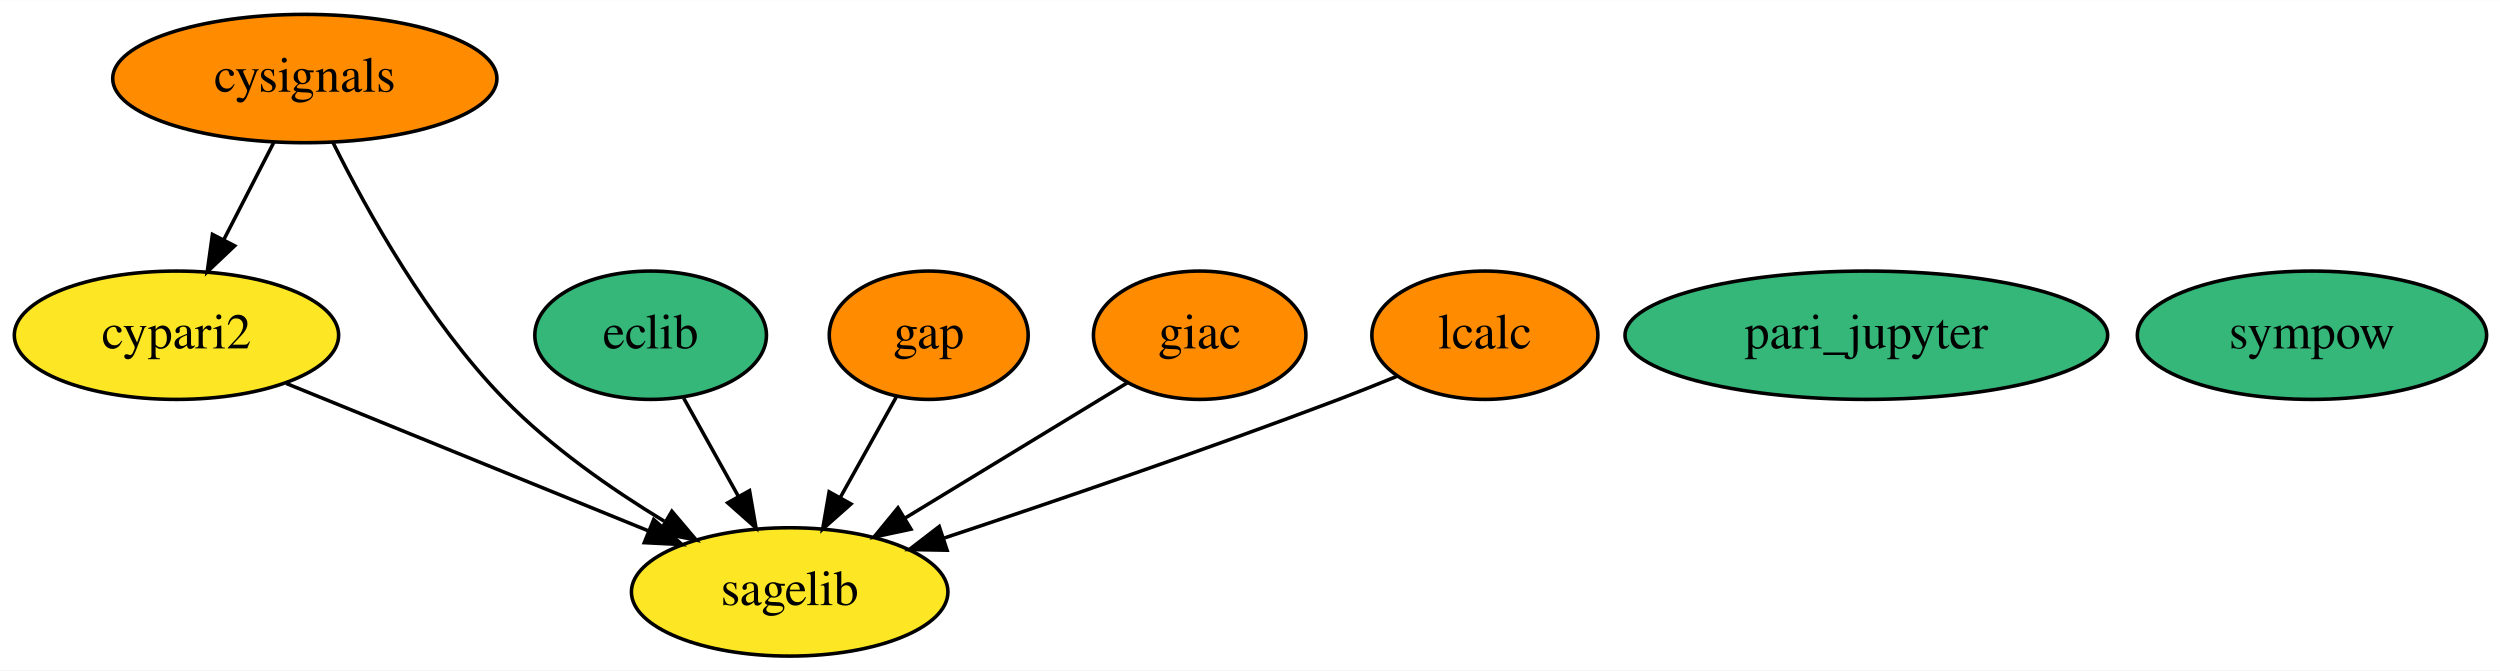
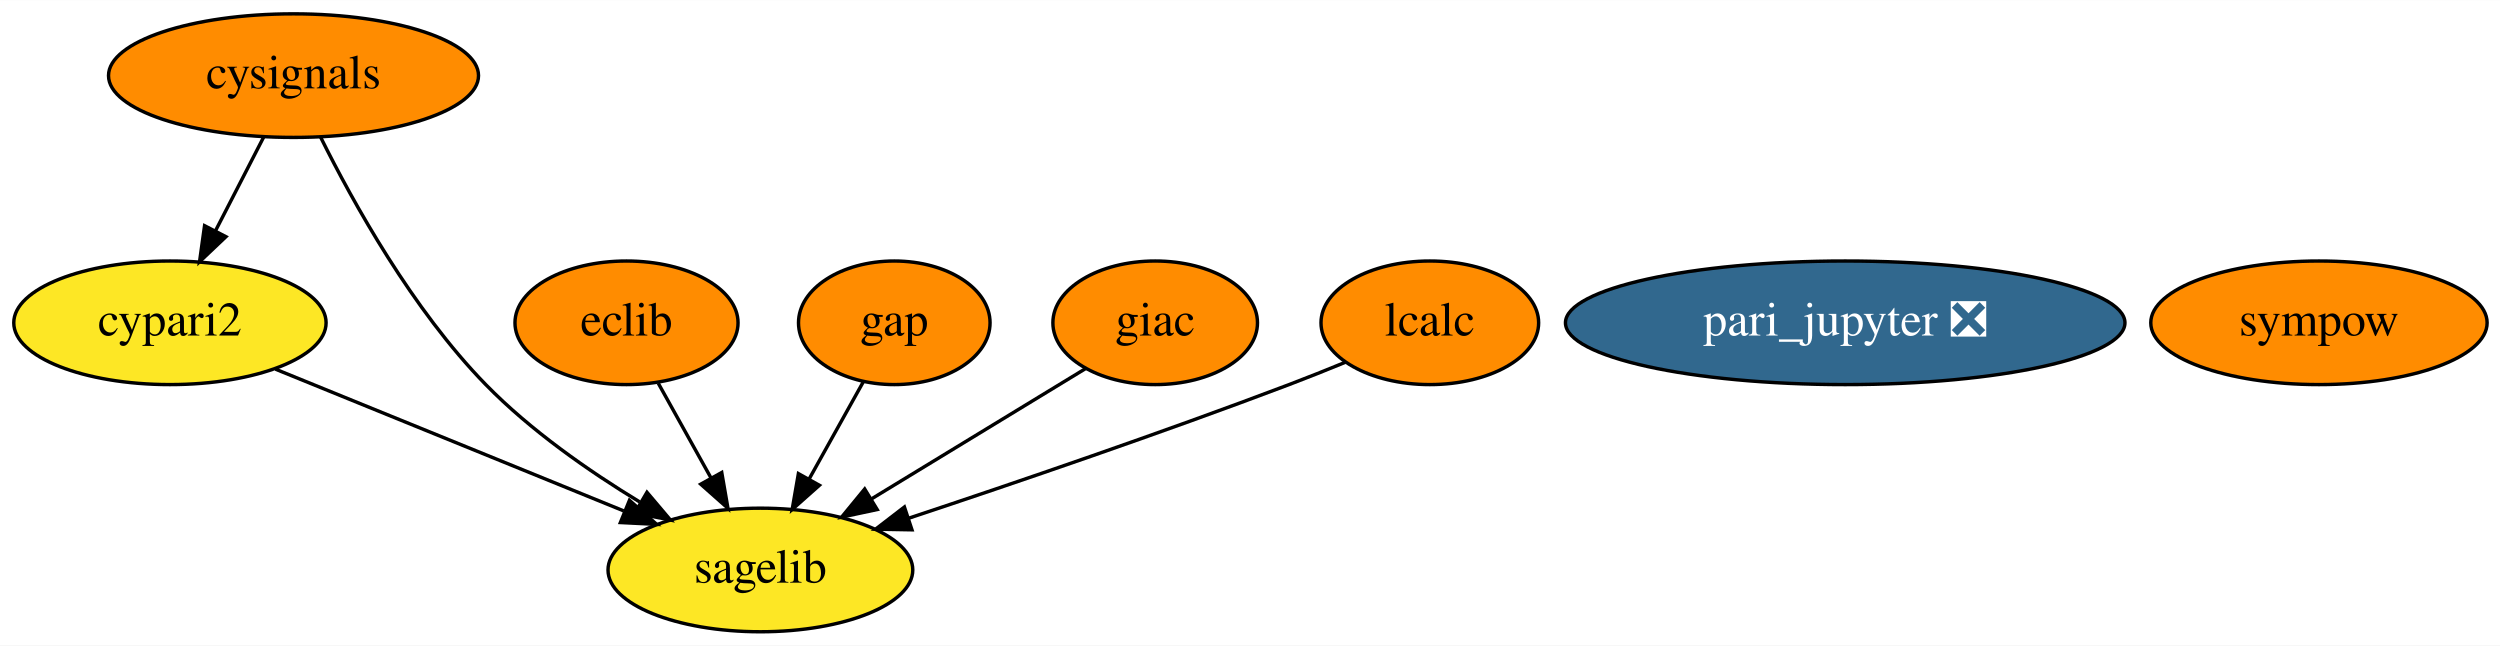
- <svg xmlns="http://www.w3.org/2000/svg" xmlns:xlink="http://www.w3.org/1999/xlink" width="701pt" height="188pt" viewBox="0.00 0.00 701.24 188.00">
+ <svg xmlns="http://www.w3.org/2000/svg" xmlns:xlink="http://www.w3.org/1999/xlink" width="728pt" height="188pt" viewBox="0.00 0.00 728.24 188.00">
  <g id="graph0" class="graph" transform="scale(1 1) rotate(0) translate(4 184)">
-     <polygon fill="white" stroke="transparent" points="-4,4 -4,-184 697.24,-184 697.24,4 -4,4" />
+     <polygon fill="white" stroke="transparent" points="-4,4 -4,-184 724.24,-184 724.24,4 -4,4" />
    <g id="node1" class="node">
      <g id="a_node1">
        <a xlink:href="https://github.com/conda-forge/cypari2-feedstock" xlink:title="cypari2">
          <ellipse fill="#fde725" stroke="black" cx="45.5" cy="-90" rx="45.49" ry="18" />
          <text text-anchor="middle" x="45.5" y="-86.3" font-family="Times,serif" font-size="14.00">cypari2</text>
        </a>
      </g>
    </g>
    <g id="node7" class="node">
      <g id="a_node7">
        <a xlink:href="https://github.com/conda-forge/sagelib-feedstock" xlink:title="sagelib">
          <ellipse fill="#fde725" stroke="black" cx="217.5" cy="-18" rx="44.39" ry="18" />
          <text text-anchor="middle" x="217.5" y="-14.3" font-family="Times,serif" font-size="14.00">sagelib</text>
        </a>
      </g>
    </g>
    <g id="edge1" class="edge">
      <path fill="none" stroke="black" d="M76.25,-76.49C104.58,-64.95 146.8,-47.77 177.7,-35.2" />
      <polygon fill="black" stroke="black" points="179.36,-38.3 187.3,-31.29 176.72,-31.82 179.36,-38.3" />
    </g>
    <g id="node2" class="node">
      <g id="a_node2">
        <a xlink:href="https://github.com/conda-forge/cysignals-feedstock" xlink:title="cysignals">
          <ellipse fill="#ff8c00" stroke="black" cx="81.5" cy="-162" rx="53.89" ry="18" />
          <text text-anchor="middle" x="81.5" y="-158.3" font-family="Times,serif" font-size="14.00">cysignals</text>
        </a>
      </g>
    </g>
    <g id="edge2" class="edge">
      <path fill="none" stroke="black" d="M72.78,-144.05C68.58,-135.89 63.45,-125.91 58.78,-116.82" />
      <polygon fill="black" stroke="black" points="61.82,-115.08 54.13,-107.79 55.59,-118.28 61.82,-115.08" />
    </g>
    <g id="edge3" class="edge">
      <path fill="none" stroke="black" d="M89.37,-144.12C98.85,-125.04 116.19,-93.81 137.5,-72 150.51,-58.68 167.42,-46.88 182.33,-37.82" />
      <polygon fill="black" stroke="black" points="184.46,-40.63 191.31,-32.54 180.91,-34.6 184.46,-40.63" />
    </g>
    <g id="node3" class="node">
      <g id="a_node3">
        <a xlink:href="https://github.com/conda-forge/eclib-feedstock" xlink:title="eclib">
-           <ellipse fill="#35b779" stroke="black" cx="178.5" cy="-90" rx="32.49" ry="18" />
+           <ellipse fill="#ff8c00" stroke="black" cx="178.5" cy="-90" rx="32.49" ry="18" />
          <text text-anchor="middle" x="178.5" y="-86.3" font-family="Times,serif" font-size="14.00">eclib</text>
        </a>
      </g>
    </g>
    <g id="edge4" class="edge">
      <path fill="none" stroke="black" d="M187.74,-72.41C192.33,-64.16 197.99,-54.01 203.13,-44.78" />
      <polygon fill="black" stroke="black" points="206.24,-46.4 208.05,-35.96 200.12,-42.99 206.24,-46.4" />
    </g>
    <g id="node4" class="node">
      <g id="a_node4">
        <a xlink:href="https://github.com/conda-forge/gap-feedstock" xlink:title="gap">
          <ellipse fill="#ff8c00" stroke="black" cx="256.5" cy="-90" rx="27.9" ry="18" />
          <text text-anchor="middle" x="256.5" y="-86.3" font-family="Times,serif" font-size="14.00">gap</text>
        </a>
      </g>
    </g>
    <g id="edge5" class="edge">
      <path fill="none" stroke="black" d="M247.45,-72.76C242.79,-64.4 237,-54.02 231.76,-44.61" />
      <polygon fill="black" stroke="black" points="234.69,-42.67 226.76,-35.63 228.57,-46.07 234.69,-42.67" />
    </g>
    <g id="node5" class="node">
      <g id="a_node5">
        <a xlink:href="https://github.com/conda-forge/giac-feedstock" xlink:title="giac">
          <ellipse fill="#ff8c00" stroke="black" cx="332.5" cy="-90" rx="29.8" ry="18" />
          <text text-anchor="middle" x="332.5" y="-86.3" font-family="Times,serif" font-size="14.00">giac</text>
        </a>
      </g>
    </g>
    <g id="edge6" class="edge">
      <path fill="none" stroke="black" d="M312.2,-76.65C294.98,-66.16 269.95,-50.93 249.95,-38.76" />
      <polygon fill="black" stroke="black" points="251.52,-35.61 241.16,-33.4 247.88,-41.59 251.52,-35.61" />
    </g>
    <g id="node6" class="node">
      <g id="a_node6">
        <a xlink:href="https://github.com/conda-forge/lcalc-feedstock" xlink:title="lcalc">
          <ellipse fill="#ff8c00" stroke="black" cx="412.5" cy="-90" rx="31.7" ry="18" />
          <text text-anchor="middle" x="412.5" y="-86.3" font-family="Times,serif" font-size="14.00">lcalc</text>
        </a>
      </g>
    </g>
    <g id="edge7" class="edge">
      <path fill="none" stroke="black" d="M387.88,-78.5C382.5,-76.29 376.83,-74.02 371.5,-72 334.4,-57.94 291.7,-43.37 260.69,-33.07" />
      <polygon fill="black" stroke="black" points="261.65,-29.7 251.05,-29.89 259.45,-36.35 261.65,-29.7" />
    </g>
    <g id="node8" class="node">
      <g id="a_node8">
        <a xlink:href="https://github.com/conda-forge/sympow-feedstock" xlink:title="sympow">
-           <ellipse fill="#35b779" stroke="black" cx="644.5" cy="-90" rx="48.99" ry="18" />
-           <text text-anchor="middle" x="644.5" y="-86.3" font-family="Times,serif" font-size="14.00">sympow</text>
+           <ellipse fill="#ff8c00" stroke="black" cx="671.5" cy="-90" rx="48.99" ry="18" />
+           <text text-anchor="middle" x="671.5" y="-86.3" font-family="Times,serif" font-size="14.00">sympow</text>
        </a>
      </g>
    </g>
    <g id="node9" class="node">
      <g id="a_node9">
-         <a xlink:href="https://github.com/conda-forge/pari_jupyter-feedstock" xlink:title="pari_jupyter">
-           <ellipse fill="#35b779" stroke="black" cx="519.5" cy="-90" rx="67.69" ry="18" />
-           <text text-anchor="middle" x="519.5" y="-86.3" font-family="Times,serif" font-size="14.00">pari_jupyter</text>
+         <a xlink:href="https://github.com/conda-forge/pari_jupyter-feedstock/pull/6" xlink:title="pari_jupyter ❎">
+           <ellipse fill="#31688e" stroke="black" cx="533.5" cy="-90" rx="81.49" ry="18" />
+           <text text-anchor="middle" x="533.5" y="-86.3" font-family="Times,serif" font-size="14.00" fill="white">pari_jupyter ❎</text>
        </a>
      </g>
    </g>
  </g>
</svg>
